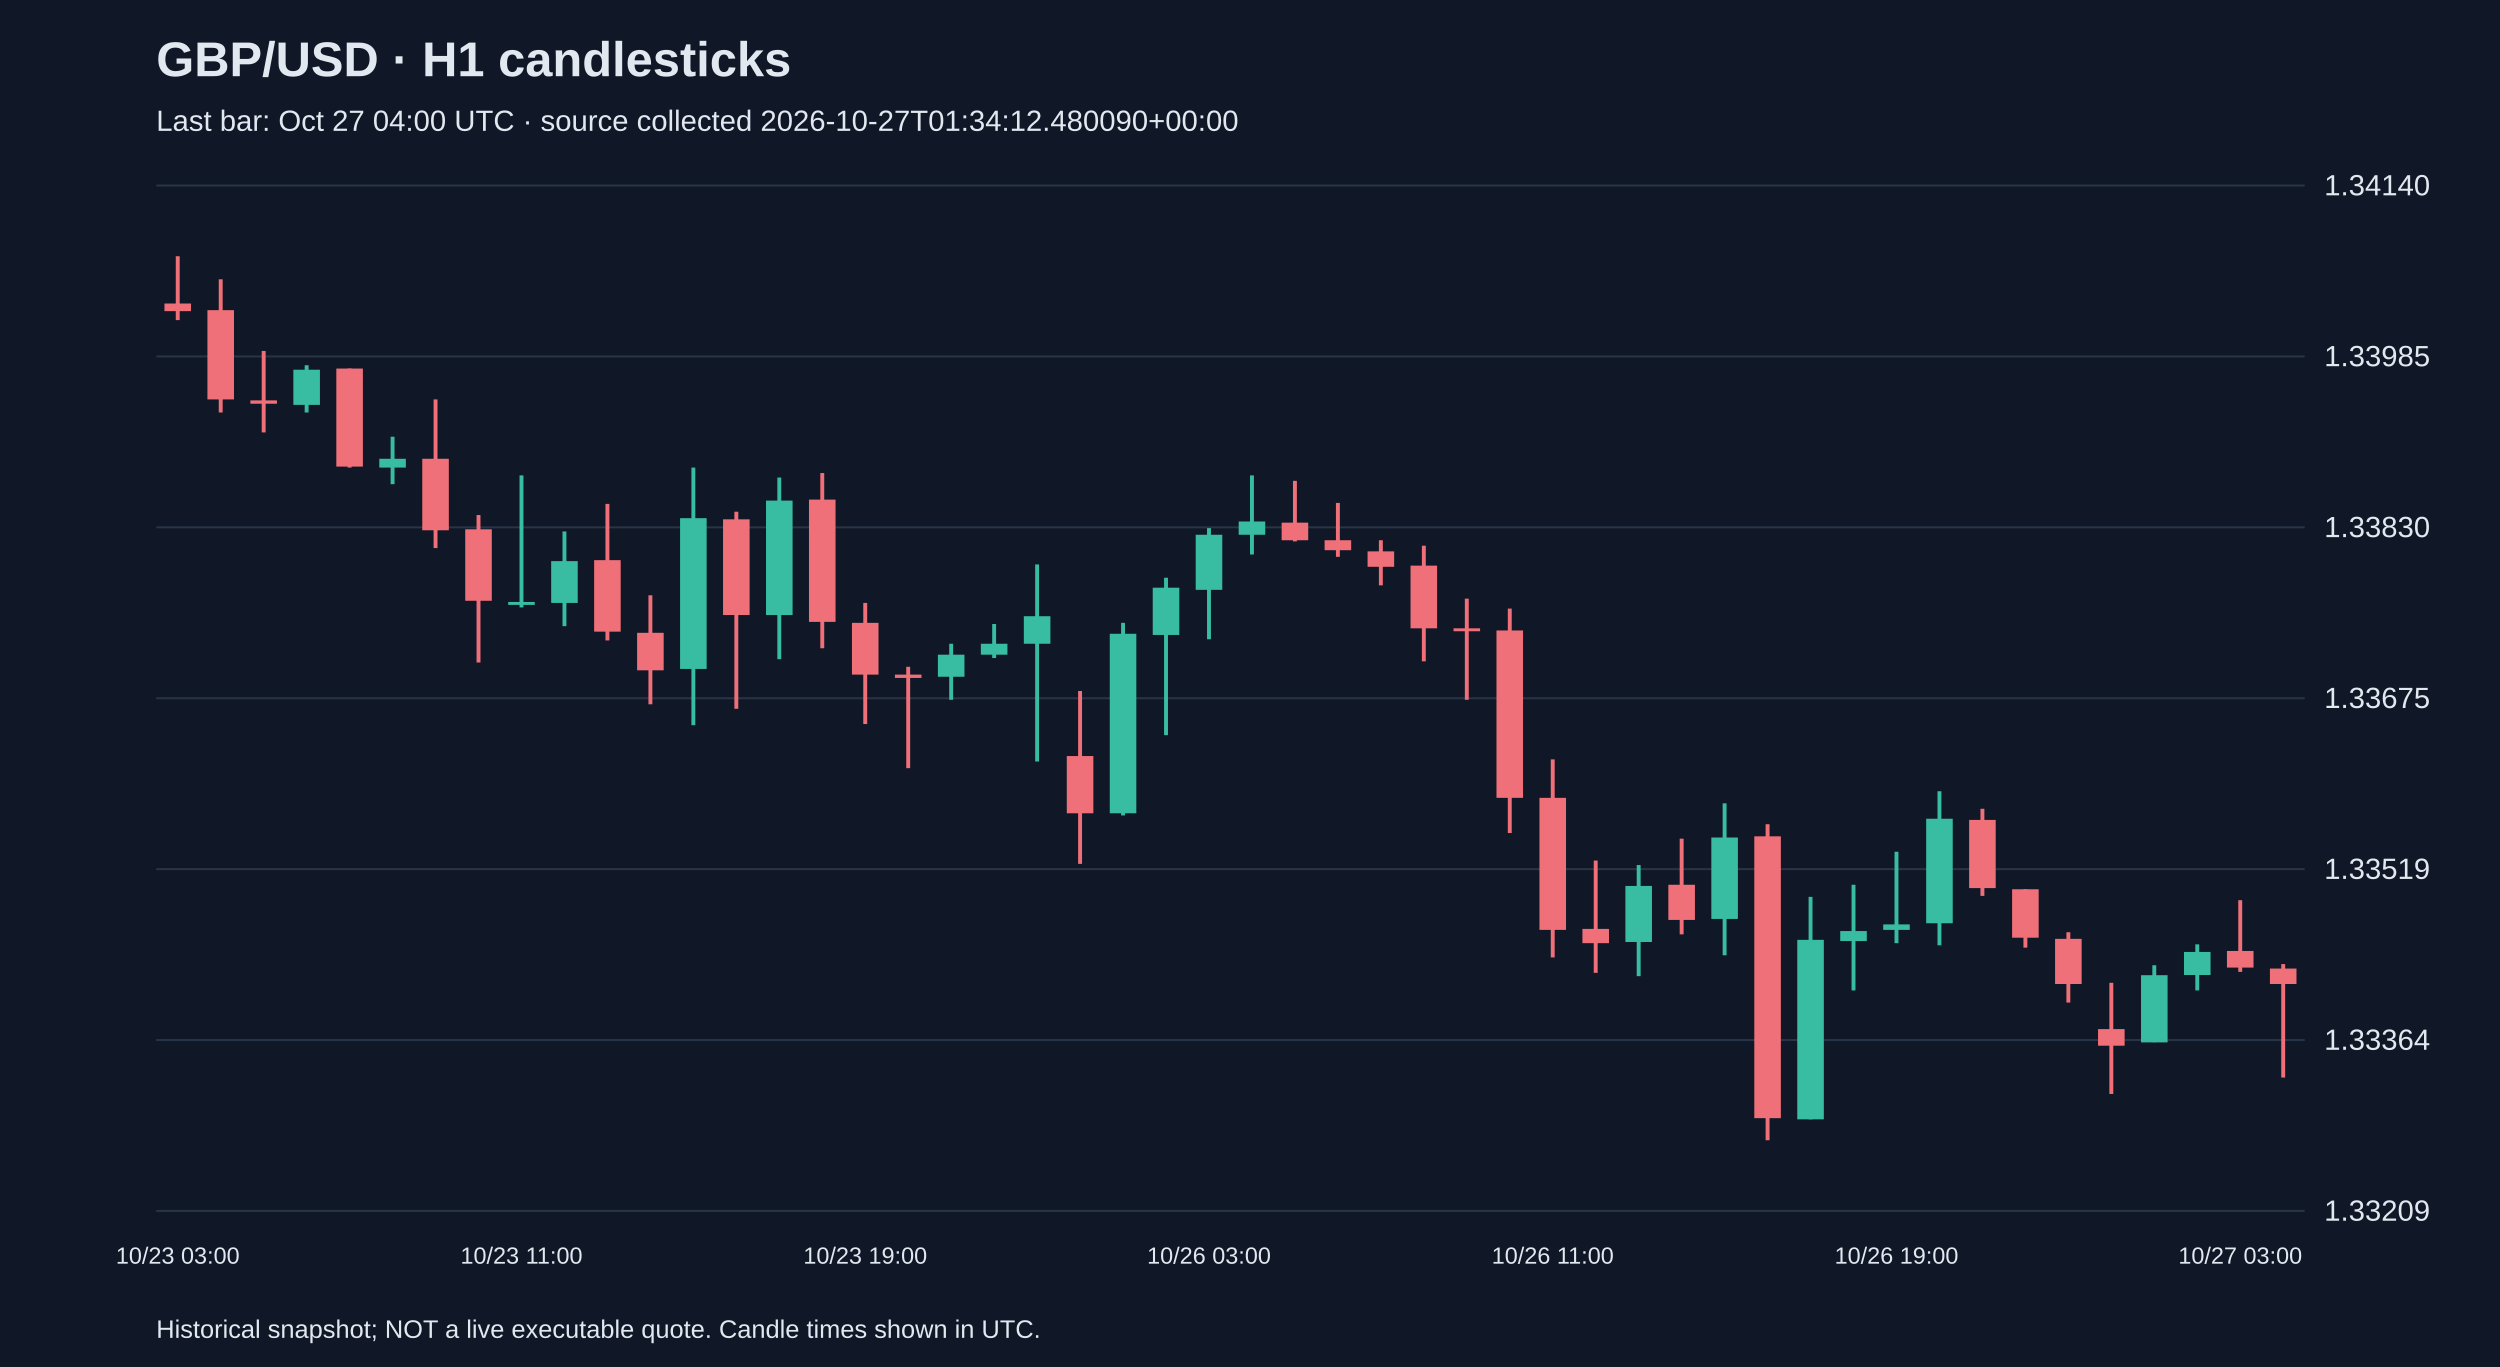
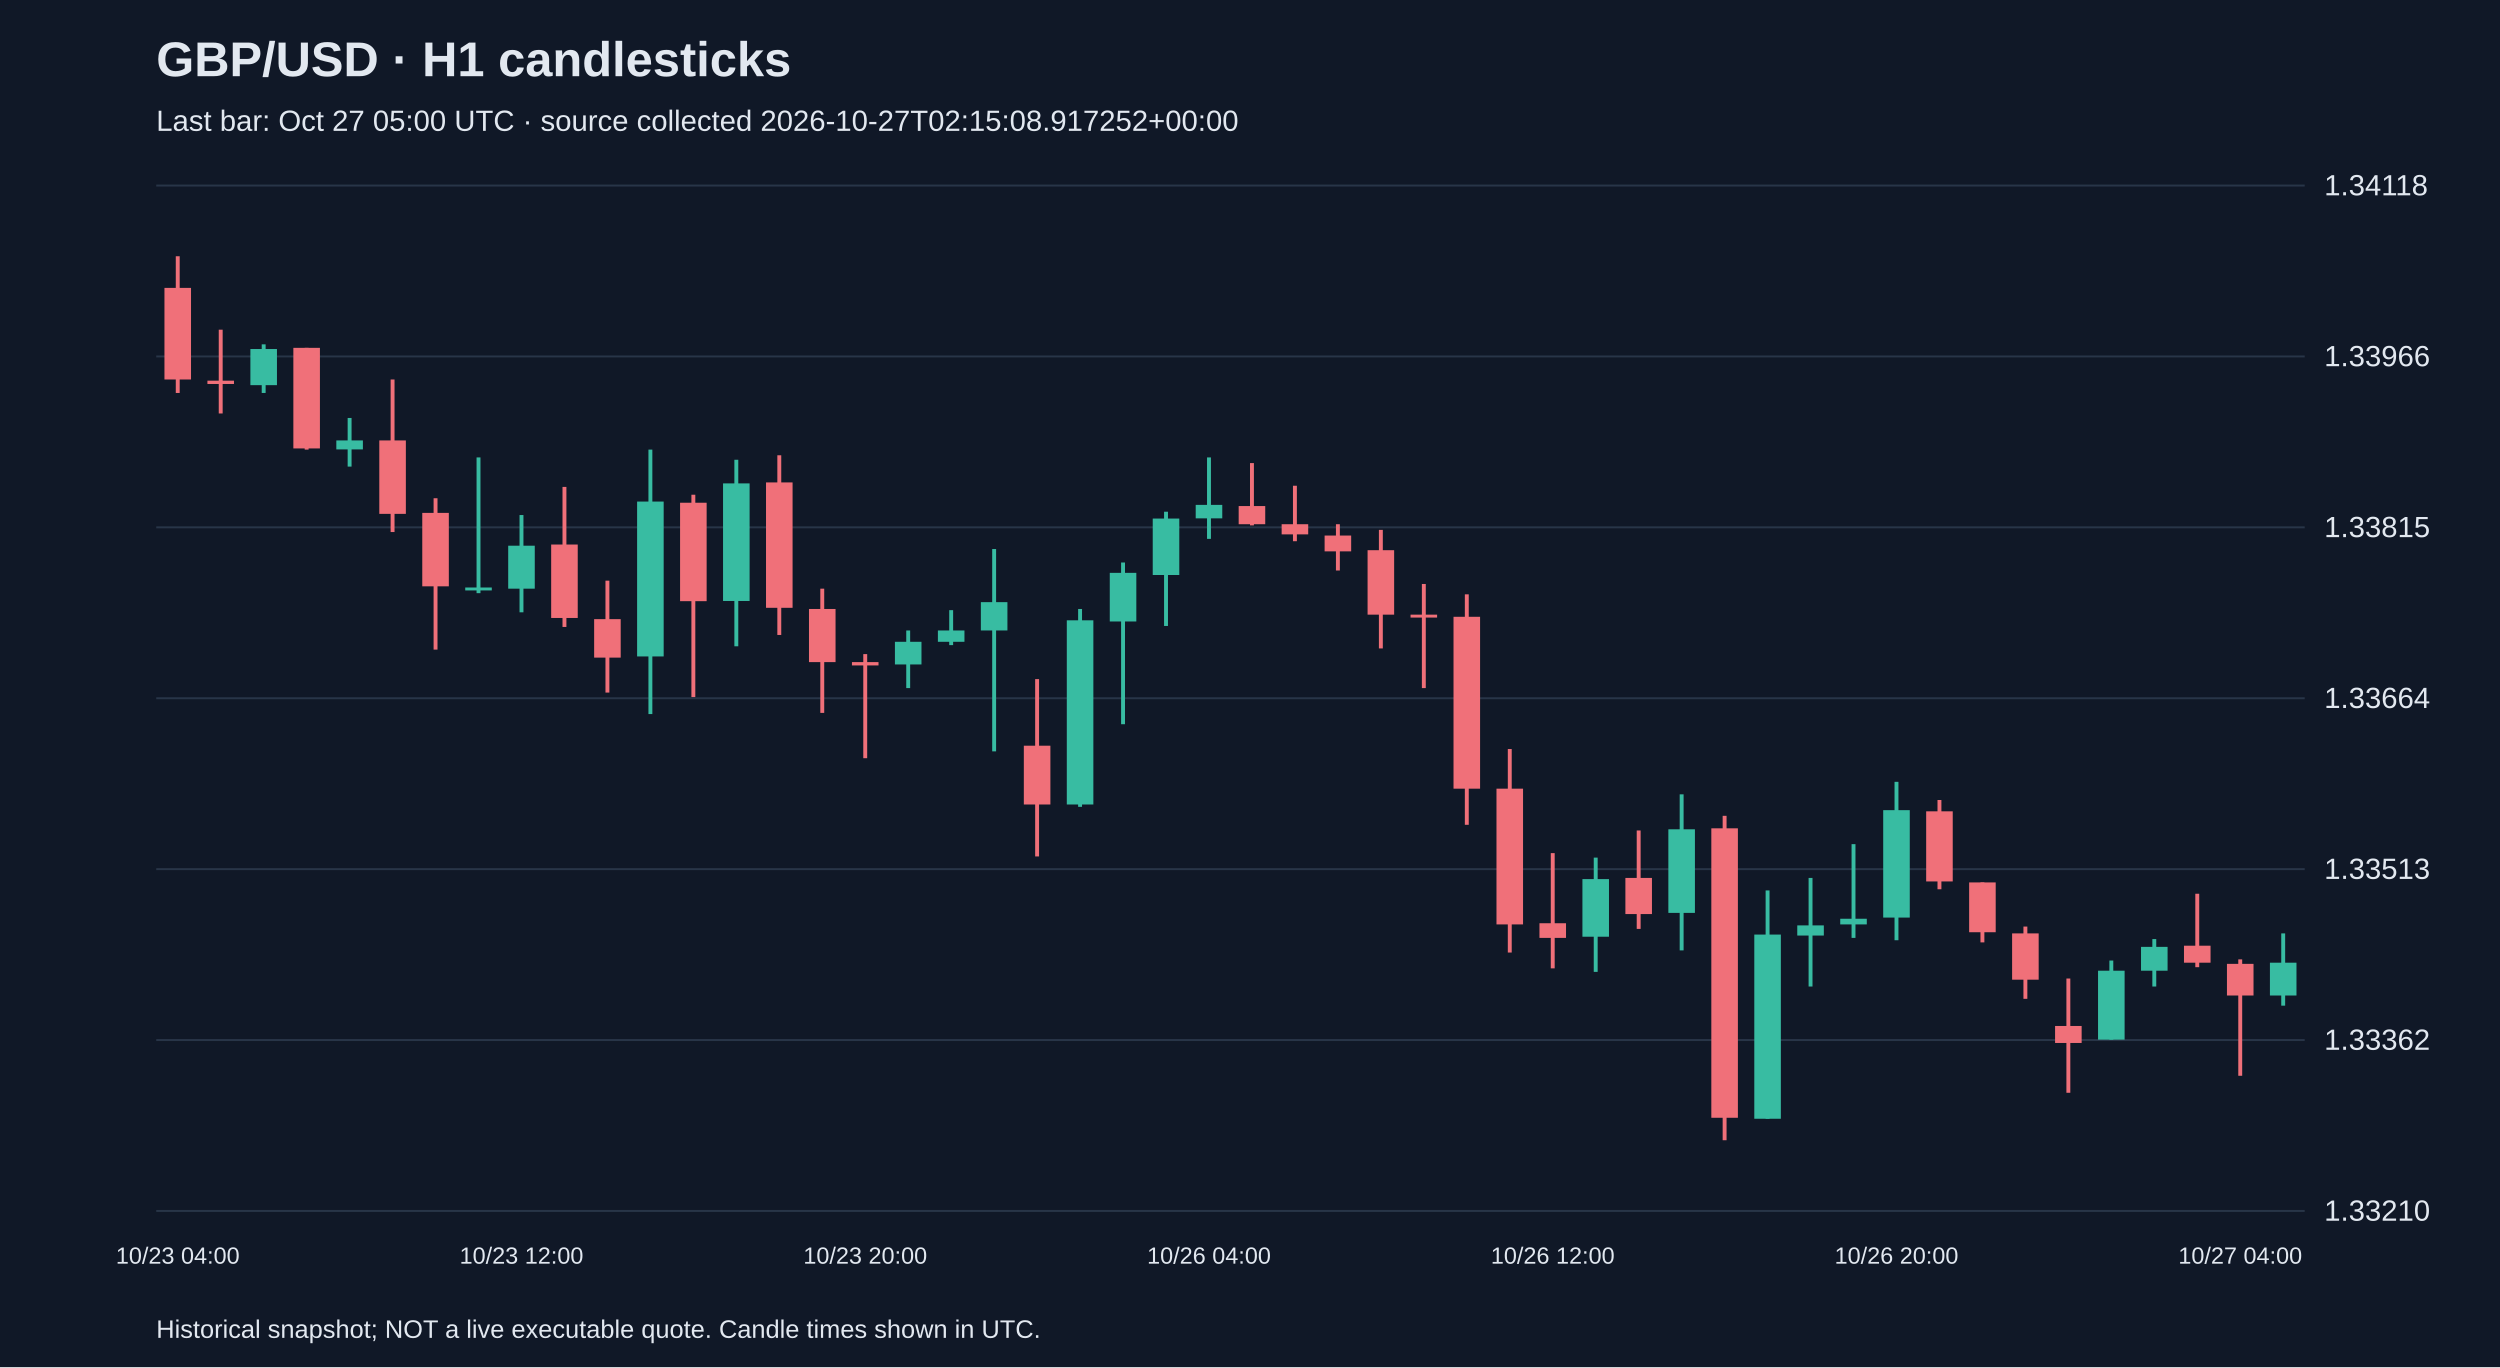
<svg xmlns="http://www.w3.org/2000/svg" viewBox="0 0 1280 700">
  <rect width="100%" height="100%" fill="#101827" />
  <style>text{font-family:Arial,sans-serif;fill:#e2e8f0}</style>
  <text x="80" y="39" font-size="25" font-weight="bold">GBP/USD · H1 candlesticks</text>
-   <text x="80" y="67" font-size="15" fill="#a6b1c5">Last bar: Oct 27 04:00 UTC · source collected 2026-10-27T01:34:12.480090+00:00</text>
+   <text x="80" y="67" font-size="15" fill="#a6b1c5">Last bar: Oct 27 05:00 UTC · source collected 2026-10-27T02:15:08.917252+00:00</text>
  <line x1="80" y1="620.0" x2="1180" y2="620.0" stroke="#283548" />
-   <text x="1190" y="625.0" font-size="15">1.33209</text>
+   <text x="1190" y="625.0" font-size="15">1.33210</text>
  <line x1="80" y1="532.5" x2="1180" y2="532.5" stroke="#283548" />
-   <text x="1190" y="537.5" font-size="15">1.33364</text>
+   <text x="1190" y="537.5" font-size="15">1.33362</text>
  <line x1="80" y1="445.0" x2="1180" y2="445.0" stroke="#283548" />
-   <text x="1190" y="450.0" font-size="15">1.33519</text>
+   <text x="1190" y="450.0" font-size="15">1.33513</text>
  <line x1="80" y1="357.5" x2="1180" y2="357.5" stroke="#283548" />
-   <text x="1190" y="362.5" font-size="15">1.33675</text>
+   <text x="1190" y="362.5" font-size="15">1.33664</text>
  <line x1="80" y1="270.0" x2="1180" y2="270.0" stroke="#283548" />
-   <text x="1190" y="275.0" font-size="15">1.33830</text>
+   <text x="1190" y="275.0" font-size="15">1.33815</text>
  <line x1="80" y1="182.5" x2="1180" y2="182.5" stroke="#283548" />
-   <text x="1190" y="187.5" font-size="15">1.33985</text>
+   <text x="1190" y="187.5" font-size="15">1.33966</text>
  <line x1="80" y1="95.0" x2="1180" y2="95.0" stroke="#283548" />
-   <text x="1190" y="100.0" font-size="15">1.34140</text>
-   <line x1="91.0" y1="131.2" x2="91.0" y2="163.9" stroke="#f07079" stroke-width="2" />
-   <rect x="84.2" y="155.4" width="13.6" height="3.9" fill="#f07079" />
-   <text x="91.0" y="647" text-anchor="middle" font-size="12">10/23 03:00</text>
-   <line x1="113.0" y1="143.0" x2="113.0" y2="211.2" stroke="#f07079" stroke-width="2" />
-   <rect x="106.2" y="158.8" width="13.6" height="45.7" fill="#f07079" />
-   <line x1="135.0" y1="179.7" x2="135.0" y2="221.4" stroke="#f07079" stroke-width="2" />
-   <rect x="128.2" y="205.0" width="13.6" height="1.7" fill="#f07079" />
-   <line x1="157.0" y1="187.0" x2="157.0" y2="211.2" stroke="#38bca2" stroke-width="2" />
-   <rect x="150.2" y="189.3" width="13.6" height="18.0" fill="#38bca2" />
-   <line x1="179.0" y1="188.7" x2="179.0" y2="239.4" stroke="#f07079" stroke-width="2" />
-   <rect x="172.2" y="188.7" width="13.6" height="50.2" fill="#f07079" />
-   <line x1="201.0" y1="223.6" x2="201.0" y2="247.9" stroke="#38bca2" stroke-width="2" />
-   <rect x="194.2" y="234.9" width="13.6" height="4.5" fill="#38bca2" />
-   <line x1="223.0" y1="204.5" x2="223.0" y2="280.6" stroke="#f07079" stroke-width="2" />
-   <rect x="216.2" y="234.9" width="13.6" height="36.6" fill="#f07079" />
-   <line x1="245.0" y1="263.7" x2="245.0" y2="339.2" stroke="#f07079" stroke-width="2" />
-   <rect x="238.2" y="271.0" width="13.6" height="36.6" fill="#f07079" />
-   <line x1="267.0" y1="243.4" x2="267.0" y2="311.0" stroke="#38bca2" stroke-width="2" />
-   <rect x="260.2" y="308.2" width="13.6" height="1.5" fill="#38bca2" />
-   <text x="267.0" y="647" text-anchor="middle" font-size="12">10/23 11:00</text>
-   <line x1="289.0" y1="272.1" x2="289.0" y2="320.6" stroke="#38bca2" stroke-width="2" />
-   <rect x="282.2" y="287.3" width="13.6" height="21.4" fill="#38bca2" />
-   <line x1="311.0" y1="258.0" x2="311.0" y2="327.9" stroke="#f07079" stroke-width="2" />
-   <rect x="304.2" y="286.8" width="13.6" height="36.6" fill="#f07079" />
-   <line x1="333.0" y1="304.8" x2="333.0" y2="360.6" stroke="#f07079" stroke-width="2" />
-   <rect x="326.2" y="324.0" width="13.6" height="19.2" fill="#f07079" />
-   <line x1="355.0" y1="239.4" x2="355.0" y2="371.3" stroke="#38bca2" stroke-width="2" />
-   <rect x="348.2" y="265.3" width="13.6" height="77.2" fill="#38bca2" />
-   <line x1="377.0" y1="262.0" x2="377.0" y2="362.9" stroke="#f07079" stroke-width="2" />
-   <rect x="370.2" y="265.9" width="13.6" height="49.0" fill="#f07079" />
-   <line x1="399.0" y1="244.5" x2="399.0" y2="337.5" stroke="#38bca2" stroke-width="2" />
-   <rect x="392.2" y="256.3" width="13.6" height="58.6" fill="#38bca2" />
-   <line x1="421.0" y1="242.2" x2="421.0" y2="331.9" stroke="#f07079" stroke-width="2" />
-   <rect x="414.2" y="255.8" width="13.6" height="62.6" fill="#f07079" />
-   <line x1="443.0" y1="308.7" x2="443.0" y2="370.7" stroke="#f07079" stroke-width="2" />
-   <rect x="436.2" y="318.9" width="13.6" height="26.5" fill="#f07079" />
-   <text x="443.0" y="647" text-anchor="middle" font-size="12">10/23 19:00</text>
-   <line x1="465.0" y1="341.4" x2="465.0" y2="393.3" stroke="#f07079" stroke-width="2" />
-   <rect x="458.2" y="345.4" width="13.6" height="1.7" fill="#f07079" />
-   <line x1="487.0" y1="329.6" x2="487.0" y2="358.3" stroke="#38bca2" stroke-width="2" />
-   <rect x="480.2" y="335.2" width="13.6" height="11.3" fill="#38bca2" />
-   <line x1="509.0" y1="319.5" x2="509.0" y2="336.9" stroke="#38bca2" stroke-width="2" />
-   <rect x="502.2" y="329.6" width="13.6" height="5.6" fill="#38bca2" />
-   <line x1="531.0" y1="289.0" x2="531.0" y2="389.9" stroke="#38bca2" stroke-width="2" />
-   <rect x="524.2" y="315.5" width="13.6" height="14.1" fill="#38bca2" />
-   <line x1="553.0" y1="353.8" x2="553.0" y2="442.3" stroke="#f07079" stroke-width="2" />
-   <rect x="546.2" y="387.1" width="13.6" height="29.3" fill="#f07079" />
-   <line x1="575.0" y1="318.9" x2="575.0" y2="417.5" stroke="#38bca2" stroke-width="2" />
-   <rect x="568.2" y="324.5" width="13.6" height="91.9" fill="#38bca2" />
-   <line x1="597.0" y1="295.8" x2="597.0" y2="376.4" stroke="#38bca2" stroke-width="2" />
-   <rect x="590.2" y="300.9" width="13.6" height="24.2" fill="#38bca2" />
-   <line x1="619.0" y1="270.4" x2="619.0" y2="327.3" stroke="#38bca2" stroke-width="2" />
-   <rect x="612.2" y="273.8" width="13.6" height="28.2" fill="#38bca2" />
-   <text x="619.0" y="647" text-anchor="middle" font-size="12">10/26 03:00</text>
-   <line x1="641.0" y1="243.4" x2="641.0" y2="283.9" stroke="#38bca2" stroke-width="2" />
-   <rect x="634.2" y="267.0" width="13.6" height="6.8" fill="#38bca2" />
-   <line x1="663.0" y1="246.2" x2="663.0" y2="277.2" stroke="#f07079" stroke-width="2" />
-   <rect x="656.2" y="267.6" width="13.6" height="9.0" fill="#f07079" />
-   <line x1="685.0" y1="257.5" x2="685.0" y2="285.1" stroke="#f07079" stroke-width="2" />
-   <rect x="678.2" y="276.6" width="13.6" height="5.1" fill="#f07079" />
-   <line x1="707.0" y1="276.6" x2="707.0" y2="299.7" stroke="#f07079" stroke-width="2" />
-   <rect x="700.2" y="282.3" width="13.6" height="7.9" fill="#f07079" />
-   <line x1="729.0" y1="279.4" x2="729.0" y2="338.6" stroke="#f07079" stroke-width="2" />
-   <rect x="722.2" y="289.6" width="13.6" height="32.1" fill="#f07079" />
-   <line x1="751.0" y1="306.5" x2="751.0" y2="358.3" stroke="#f07079" stroke-width="2" />
-   <rect x="744.2" y="321.7" width="13.6" height="1.5" fill="#f07079" />
-   <line x1="773.0" y1="311.6" x2="773.0" y2="426.5" stroke="#f07079" stroke-width="2" />
-   <rect x="766.2" y="322.8" width="13.6" height="85.7" fill="#f07079" />
-   <line x1="795.0" y1="388.8" x2="795.0" y2="490.2" stroke="#f07079" stroke-width="2" />
-   <rect x="788.2" y="408.5" width="13.6" height="67.6" fill="#f07079" />
-   <text x="795.0" y="647" text-anchor="middle" font-size="12">10/26 11:00</text>
-   <line x1="817.0" y1="440.6" x2="817.0" y2="498.1" stroke="#f07079" stroke-width="2" />
-   <rect x="810.2" y="475.6" width="13.6" height="7.3" fill="#f07079" />
-   <line x1="839.0" y1="442.9" x2="839.0" y2="499.8" stroke="#38bca2" stroke-width="2" />
-   <rect x="832.2" y="453.6" width="13.6" height="28.7" fill="#38bca2" />
-   <line x1="861.0" y1="429.4" x2="861.0" y2="478.4" stroke="#f07079" stroke-width="2" />
-   <rect x="854.2" y="453.0" width="13.6" height="18.0" fill="#f07079" />
-   <line x1="883.0" y1="411.3" x2="883.0" y2="489.1" stroke="#38bca2" stroke-width="2" />
-   <rect x="876.2" y="428.8" width="13.6" height="41.7" fill="#38bca2" />
-   <line x1="905.0" y1="422.0" x2="905.0" y2="583.8" stroke="#f07079" stroke-width="2" />
-   <rect x="898.2" y="428.2" width="13.6" height="144.3" fill="#f07079" />
-   <line x1="927.0" y1="459.2" x2="927.0" y2="573.1" stroke="#38bca2" stroke-width="2" />
-   <rect x="920.2" y="481.2" width="13.6" height="91.9" fill="#38bca2" />
-   <line x1="949.0" y1="453.0" x2="949.0" y2="507.1" stroke="#38bca2" stroke-width="2" />
-   <rect x="942.2" y="476.7" width="13.6" height="5.1" fill="#38bca2" />
-   <line x1="971.0" y1="436.1" x2="971.0" y2="482.9" stroke="#38bca2" stroke-width="2" />
-   <rect x="964.2" y="473.3" width="13.6" height="2.8" fill="#38bca2" />
-   <text x="971.0" y="647" text-anchor="middle" font-size="12">10/26 19:00</text>
-   <line x1="993.0" y1="405.1" x2="993.0" y2="484.0" stroke="#38bca2" stroke-width="2" />
-   <rect x="986.2" y="419.2" width="13.6" height="53.5" fill="#38bca2" />
-   <line x1="1015.0" y1="414.1" x2="1015.0" y2="458.7" stroke="#f07079" stroke-width="2" />
-   <rect x="1008.2" y="419.8" width="13.6" height="34.9" fill="#f07079" />
-   <line x1="1037.0" y1="455.3" x2="1037.0" y2="485.2" stroke="#f07079" stroke-width="2" />
-   <rect x="1030.2" y="455.3" width="13.6" height="24.8" fill="#f07079" />
-   <line x1="1059.0" y1="477.3" x2="1059.0" y2="513.3" stroke="#f07079" stroke-width="2" />
-   <rect x="1052.2" y="480.7" width="13.6" height="23.1" fill="#f07079" />
-   <line x1="1081.0" y1="503.2" x2="1081.0" y2="560.1" stroke="#f07079" stroke-width="2" />
-   <rect x="1074.2" y="526.9" width="13.6" height="8.5" fill="#f07079" />
-   <line x1="1103.0" y1="494.2" x2="1103.0" y2="533.6" stroke="#38bca2" stroke-width="2" />
-   <rect x="1096.2" y="499.3" width="13.6" height="34.4" fill="#38bca2" />
-   <line x1="1125.0" y1="483.5" x2="1125.0" y2="507.1" stroke="#38bca2" stroke-width="2" />
-   <rect x="1118.2" y="487.4" width="13.6" height="11.8" fill="#38bca2" />
-   <line x1="1147.0" y1="460.9" x2="1147.0" y2="497.6" stroke="#f07079" stroke-width="2" />
-   <rect x="1140.2" y="486.9" width="13.6" height="8.5" fill="#f07079" />
-   <text x="1147.0" y="647" text-anchor="middle" font-size="12">10/27 03:00</text>
-   <line x1="1169.0" y1="493.6" x2="1169.0" y2="551.7" stroke="#f07079" stroke-width="2" />
-   <rect x="1162.2" y="495.9" width="13.6" height="7.9" fill="#f07079" />
+   <text x="1190" y="100.0" font-size="15">1.34118</text>
+   <line x1="91.0" y1="131.2" x2="91.0" y2="201.2" stroke="#f07079" stroke-width="2" />
+   <rect x="84.2" y="147.4" width="13.6" height="46.9" fill="#f07079" />
+   <text x="91.0" y="647" text-anchor="middle" font-size="12">10/23 04:00</text>
+   <line x1="113.0" y1="168.8" x2="113.0" y2="211.7" stroke="#f07079" stroke-width="2" />
+   <rect x="106.2" y="194.9" width="13.6" height="1.7" fill="#f07079" />
+   <line x1="135.0" y1="176.3" x2="135.0" y2="201.2" stroke="#38bca2" stroke-width="2" />
+   <rect x="128.2" y="178.7" width="13.6" height="18.5" fill="#38bca2" />
+   <line x1="157.0" y1="178.1" x2="157.0" y2="230.2" stroke="#f07079" stroke-width="2" />
+   <rect x="150.2" y="178.1" width="13.6" height="51.5" fill="#f07079" />
+   <line x1="179.0" y1="214.0" x2="179.0" y2="238.9" stroke="#38bca2" stroke-width="2" />
+   <rect x="172.2" y="225.5" width="13.6" height="4.6" fill="#38bca2" />
+   <line x1="201.0" y1="194.3" x2="201.0" y2="272.4" stroke="#f07079" stroke-width="2" />
+   <rect x="194.2" y="225.5" width="13.6" height="37.6" fill="#f07079" />
+   <line x1="223.0" y1="255.1" x2="223.0" y2="332.6" stroke="#f07079" stroke-width="2" />
+   <rect x="216.2" y="262.6" width="13.6" height="37.6" fill="#f07079" />
+   <line x1="245.0" y1="234.2" x2="245.0" y2="303.7" stroke="#38bca2" stroke-width="2" />
+   <rect x="238.2" y="300.8" width="13.6" height="1.5" fill="#38bca2" />
+   <line x1="267.0" y1="263.7" x2="267.0" y2="313.5" stroke="#38bca2" stroke-width="2" />
+   <rect x="260.2" y="279.4" width="13.6" height="22.0" fill="#38bca2" />
+   <text x="267.0" y="647" text-anchor="middle" font-size="12">10/23 12:00</text>
+   <line x1="289.0" y1="249.3" x2="289.0" y2="321.0" stroke="#f07079" stroke-width="2" />
+   <rect x="282.2" y="278.8" width="13.6" height="37.6" fill="#f07079" />
+   <line x1="311.0" y1="297.3" x2="311.0" y2="354.6" stroke="#f07079" stroke-width="2" />
+   <rect x="304.2" y="317.0" width="13.6" height="19.7" fill="#f07079" />
+   <line x1="333.0" y1="230.2" x2="333.0" y2="365.6" stroke="#38bca2" stroke-width="2" />
+   <rect x="326.2" y="256.8" width="13.6" height="79.3" fill="#38bca2" />
+   <line x1="355.0" y1="253.3" x2="355.0" y2="356.9" stroke="#f07079" stroke-width="2" />
+   <rect x="348.2" y="257.4" width="13.6" height="50.4" fill="#f07079" />
+   <line x1="377.0" y1="235.4" x2="377.0" y2="330.9" stroke="#38bca2" stroke-width="2" />
+   <rect x="370.2" y="247.5" width="13.6" height="60.2" fill="#38bca2" />
+   <line x1="399.0" y1="233.1" x2="399.0" y2="325.1" stroke="#f07079" stroke-width="2" />
+   <rect x="392.2" y="247.0" width="13.6" height="64.2" fill="#f07079" />
+   <line x1="421.0" y1="301.4" x2="421.0" y2="365.0" stroke="#f07079" stroke-width="2" />
+   <rect x="414.2" y="311.8" width="13.6" height="27.2" fill="#f07079" />
+   <line x1="443.0" y1="334.9" x2="443.0" y2="388.2" stroke="#f07079" stroke-width="2" />
+   <rect x="436.2" y="339.0" width="13.6" height="1.7" fill="#f07079" />
+   <text x="443.0" y="647" text-anchor="middle" font-size="12">10/23 20:00</text>
+   <line x1="465.0" y1="322.8" x2="465.0" y2="352.3" stroke="#38bca2" stroke-width="2" />
+   <rect x="458.2" y="328.6" width="13.6" height="11.6" fill="#38bca2" />
+   <line x1="487.0" y1="312.4" x2="487.0" y2="330.3" stroke="#38bca2" stroke-width="2" />
+   <rect x="480.2" y="322.8" width="13.6" height="5.8" fill="#38bca2" />
+   <line x1="509.0" y1="281.1" x2="509.0" y2="384.7" stroke="#38bca2" stroke-width="2" />
+   <rect x="502.2" y="308.3" width="13.6" height="14.5" fill="#38bca2" />
+   <line x1="531.0" y1="347.7" x2="531.0" y2="438.5" stroke="#f07079" stroke-width="2" />
+   <rect x="524.2" y="381.8" width="13.6" height="30.1" fill="#f07079" />
+   <line x1="553.0" y1="311.8" x2="553.0" y2="413.1" stroke="#38bca2" stroke-width="2" />
+   <rect x="546.2" y="317.6" width="13.6" height="94.3" fill="#38bca2" />
+   <line x1="575.0" y1="288.0" x2="575.0" y2="370.8" stroke="#38bca2" stroke-width="2" />
+   <rect x="568.2" y="293.3" width="13.6" height="24.9" fill="#38bca2" />
+   <line x1="597.0" y1="262.0" x2="597.0" y2="320.5" stroke="#38bca2" stroke-width="2" />
+   <rect x="590.2" y="265.5" width="13.6" height="28.9" fill="#38bca2" />
+   <line x1="619.0" y1="234.2" x2="619.0" y2="275.9" stroke="#38bca2" stroke-width="2" />
+   <rect x="612.2" y="258.5" width="13.6" height="6.9" fill="#38bca2" />
+   <text x="619.0" y="647" text-anchor="middle" font-size="12">10/26 04:00</text>
+   <line x1="641.0" y1="237.1" x2="641.0" y2="269.0" stroke="#f07079" stroke-width="2" />
+   <rect x="634.2" y="259.1" width="13.6" height="9.3" fill="#f07079" />
+   <line x1="663.0" y1="248.7" x2="663.0" y2="277.1" stroke="#f07079" stroke-width="2" />
+   <rect x="656.2" y="268.4" width="13.6" height="5.2" fill="#f07079" />
+   <line x1="685.0" y1="268.4" x2="685.0" y2="292.1" stroke="#f07079" stroke-width="2" />
+   <rect x="678.2" y="274.2" width="13.6" height="8.1" fill="#f07079" />
+   <line x1="707.0" y1="271.3" x2="707.0" y2="332.0" stroke="#f07079" stroke-width="2" />
+   <rect x="700.2" y="281.7" width="13.6" height="33.0" fill="#f07079" />
+   <line x1="729.0" y1="299.0" x2="729.0" y2="352.3" stroke="#f07079" stroke-width="2" />
+   <rect x="722.2" y="314.7" width="13.6" height="1.5" fill="#f07079" />
+   <line x1="751.0" y1="304.3" x2="751.0" y2="422.3" stroke="#f07079" stroke-width="2" />
+   <rect x="744.2" y="315.8" width="13.6" height="88.0" fill="#f07079" />
+   <line x1="773.0" y1="383.5" x2="773.0" y2="487.7" stroke="#f07079" stroke-width="2" />
+   <rect x="766.2" y="403.8" width="13.6" height="69.5" fill="#f07079" />
+   <line x1="795.0" y1="436.8" x2="795.0" y2="495.8" stroke="#f07079" stroke-width="2" />
+   <rect x="788.2" y="472.7" width="13.6" height="7.5" fill="#f07079" />
+   <text x="795.0" y="647" text-anchor="middle" font-size="12">10/26 12:00</text>
+   <line x1="817.0" y1="439.1" x2="817.0" y2="497.6" stroke="#38bca2" stroke-width="2" />
+   <rect x="810.2" y="450.1" width="13.6" height="29.5" fill="#38bca2" />
+   <line x1="839.0" y1="425.2" x2="839.0" y2="475.6" stroke="#f07079" stroke-width="2" />
+   <rect x="832.2" y="449.5" width="13.6" height="18.5" fill="#f07079" />
+   <line x1="861.0" y1="406.7" x2="861.0" y2="486.6" stroke="#38bca2" stroke-width="2" />
+   <rect x="854.2" y="424.6" width="13.6" height="42.8" fill="#38bca2" />
+   <line x1="883.0" y1="417.7" x2="883.0" y2="583.8" stroke="#f07079" stroke-width="2" />
+   <rect x="876.2" y="424.1" width="13.6" height="148.2" fill="#f07079" />
+   <line x1="905.0" y1="455.9" x2="905.0" y2="572.8" stroke="#38bca2" stroke-width="2" />
+   <rect x="898.2" y="478.5" width="13.6" height="94.3" fill="#38bca2" />
+   <line x1="927.0" y1="449.5" x2="927.0" y2="505.1" stroke="#38bca2" stroke-width="2" />
+   <rect x="920.2" y="473.8" width="13.6" height="5.2" fill="#38bca2" />
+   <line x1="949.0" y1="432.2" x2="949.0" y2="480.2" stroke="#38bca2" stroke-width="2" />
+   <rect x="942.2" y="470.4" width="13.6" height="2.9" fill="#38bca2" />
+   <line x1="971.0" y1="400.3" x2="971.0" y2="481.4" stroke="#38bca2" stroke-width="2" />
+   <rect x="964.2" y="414.8" width="13.6" height="55.0" fill="#38bca2" />
+   <text x="971.0" y="647" text-anchor="middle" font-size="12">10/26 20:00</text>
+   <line x1="993.0" y1="409.6" x2="993.0" y2="455.3" stroke="#f07079" stroke-width="2" />
+   <rect x="986.2" y="415.4" width="13.6" height="35.9" fill="#f07079" />
+   <line x1="1015.0" y1="451.8" x2="1015.0" y2="482.5" stroke="#f07079" stroke-width="2" />
+   <rect x="1008.2" y="451.8" width="13.6" height="25.5" fill="#f07079" />
+   <line x1="1037.0" y1="474.4" x2="1037.0" y2="511.4" stroke="#f07079" stroke-width="2" />
+   <rect x="1030.2" y="477.9" width="13.6" height="23.7" fill="#f07079" />
+   <line x1="1059.0" y1="501.0" x2="1059.0" y2="559.5" stroke="#f07079" stroke-width="2" />
+   <rect x="1052.2" y="525.3" width="13.6" height="8.7" fill="#f07079" />
+   <line x1="1081.0" y1="491.8" x2="1081.0" y2="532.3" stroke="#38bca2" stroke-width="2" />
+   <rect x="1074.2" y="497.0" width="13.6" height="35.3" fill="#38bca2" />
+   <line x1="1103.0" y1="480.8" x2="1103.0" y2="505.1" stroke="#38bca2" stroke-width="2" />
+   <rect x="1096.2" y="484.8" width="13.6" height="12.2" fill="#38bca2" />
+   <line x1="1125.0" y1="457.6" x2="1125.0" y2="495.2" stroke="#f07079" stroke-width="2" />
+   <rect x="1118.2" y="484.2" width="13.6" height="8.7" fill="#f07079" />
+   <line x1="1147.0" y1="491.2" x2="1147.0" y2="550.8" stroke="#f07079" stroke-width="2" />
+   <rect x="1140.2" y="493.5" width="13.6" height="16.2" fill="#f07079" />
+   <text x="1147.0" y="647" text-anchor="middle" font-size="12">10/27 04:00</text>
+   <line x1="1169.0" y1="477.9" x2="1169.0" y2="514.9" stroke="#38bca2" stroke-width="2" />
+   <rect x="1162.2" y="492.9" width="13.6" height="16.8" fill="#38bca2" />
  <text x="80" y="685" font-size="13">Historical snapshot; NOT a live executable quote. Candle times shown in UTC.</text>
</svg>
